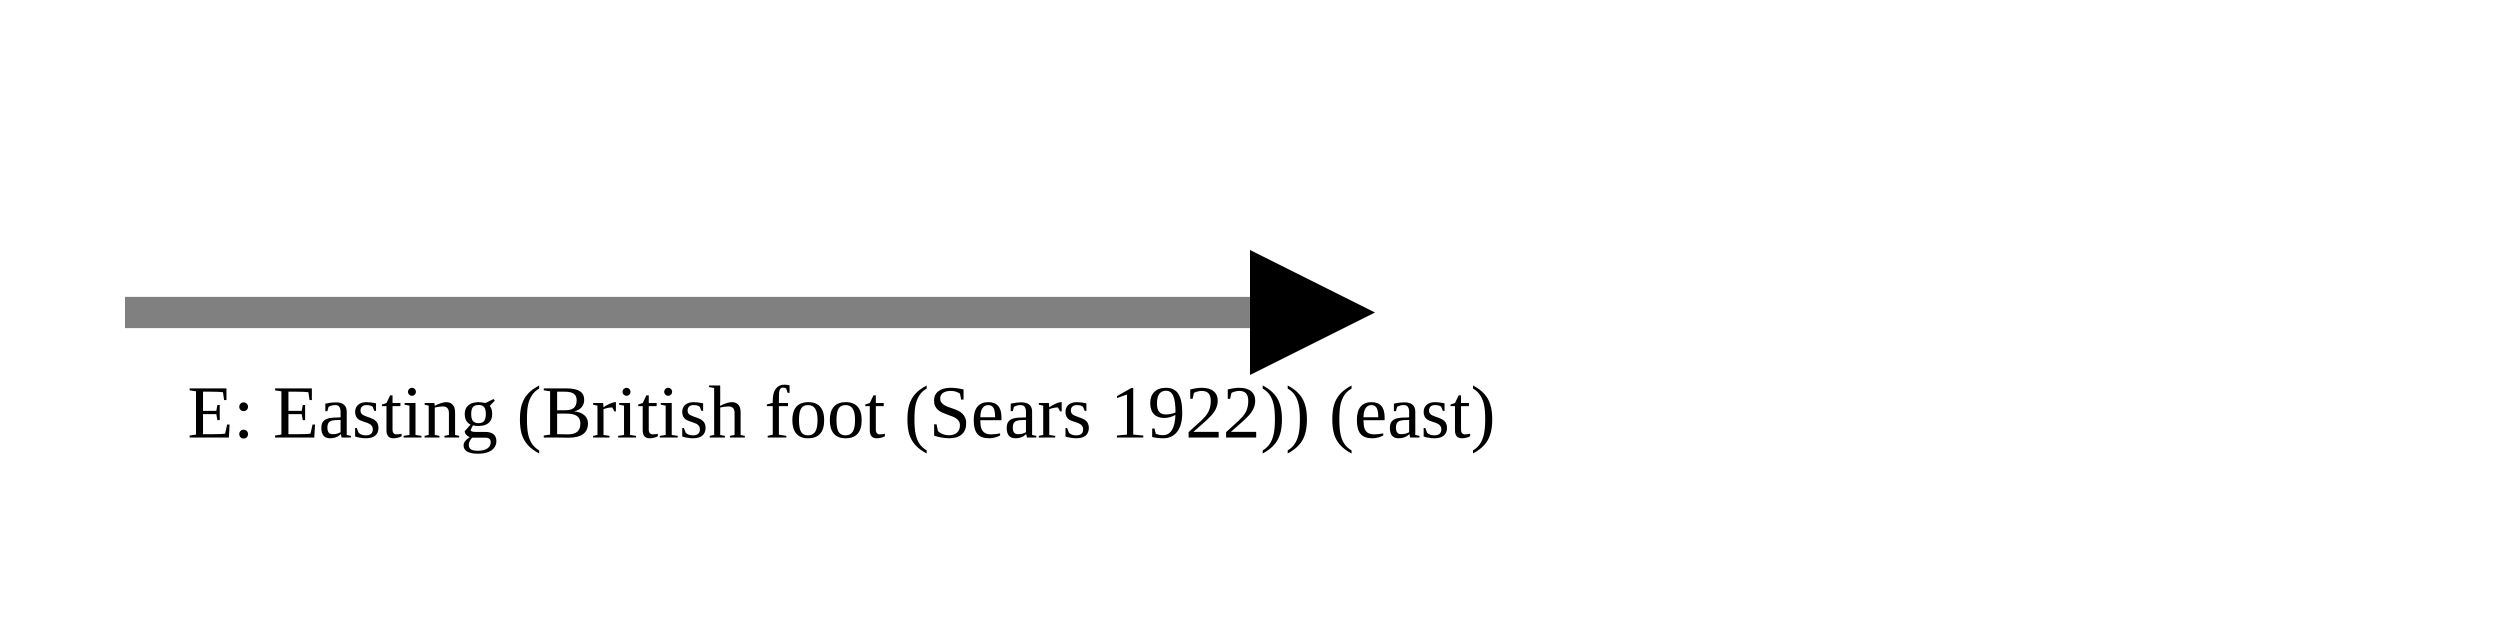
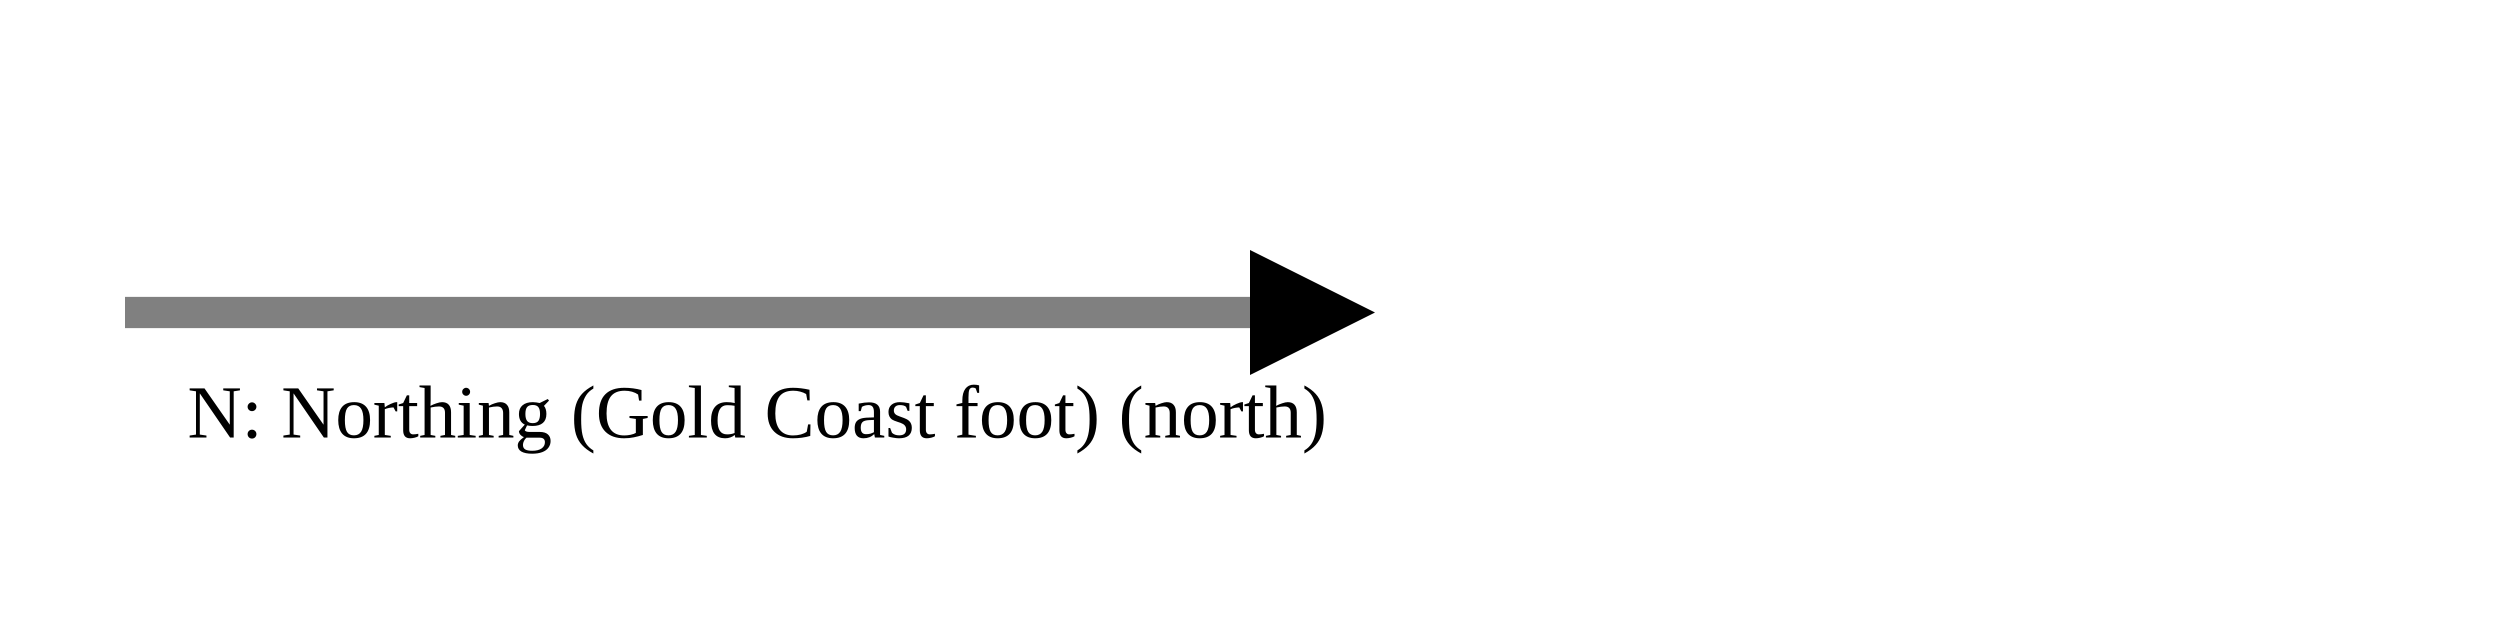
<svg xmlns="http://www.w3.org/2000/svg" version="1.1" width="400" height="100" viewbox="0 0 275 100">
  <defs>
    <marker id="arrowhead" markerWidth="10" markerHeight="7" refX="0" refY="2" orient="auto">
      <polygon points="0 0, 4 2, 0 4" />
    </marker>
  </defs>
  <line x1="20" y1="50" x2="200" y2="50" stroke="gray" stroke-width="5" marker-end="url(#arrowhead)" />
-   <text x="30" y="70" class="small">E: Easting (British foot (Sears 1922)) (east)</text>
+   <text x="30" y="70" class="small">N: Northing (Gold Coast foot) (north)</text>
</svg>
